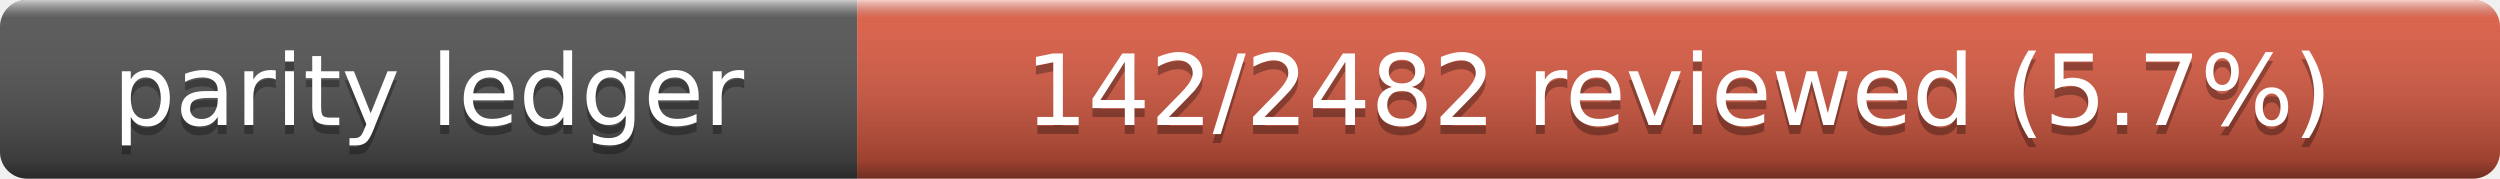
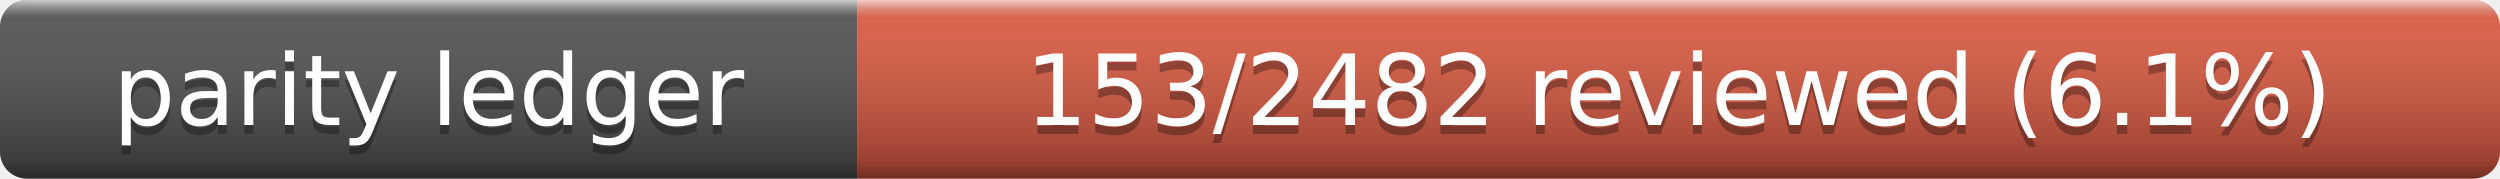
- <svg xmlns="http://www.w3.org/2000/svg" width="280" height="20" role="img" aria-label="Parity Ledger: 142/2482 reviewed (5.7%)">
+ <svg xmlns="http://www.w3.org/2000/svg" width="280" height="20" role="img" aria-label="Parity Ledger: 153/2482 reviewed (6.1%)">
  <linearGradient id="s" x2="0" y2="100%">
    <stop offset="0" stop-color="#fff" stop-opacity=".7" />
    <stop offset=".1" stop-color="#aaa" stop-opacity=".1" />
    <stop offset=".9" stop-opacity=".3" />
    <stop offset="1" stop-opacity=".5" />
  </linearGradient>
  <clipPath id="r">
    <rect width="280" height="20" rx="3" />
  </clipPath>
  <g clip-path="url(#r)">
    <rect width="96" height="20" fill="#555" />
    <rect x="96" width="184" height="20" fill="#e05d44" />
    <rect width="280" height="20" fill="url(#s)" />
  </g>
  <g fill="#fff" text-anchor="middle" font-family="Verdana,Geneva,DejaVu Sans,sans-serif" font-size="11">
    <text x="48" y="15" fill="#010101" fill-opacity=".3">parity ledger</text>
    <text x="48" y="14">parity ledger</text>
-     <text x="188" y="15" fill="#010101" fill-opacity=".3">142/2482 reviewed (5.7%)</text>
-     <text x="188" y="14">142/2482 reviewed (5.7%)</text>
+     <text x="188" y="15" fill="#010101" fill-opacity=".3">153/2482 reviewed (6.1%)</text>
+     <text x="188" y="14">153/2482 reviewed (6.1%)</text>
  </g>
</svg>
